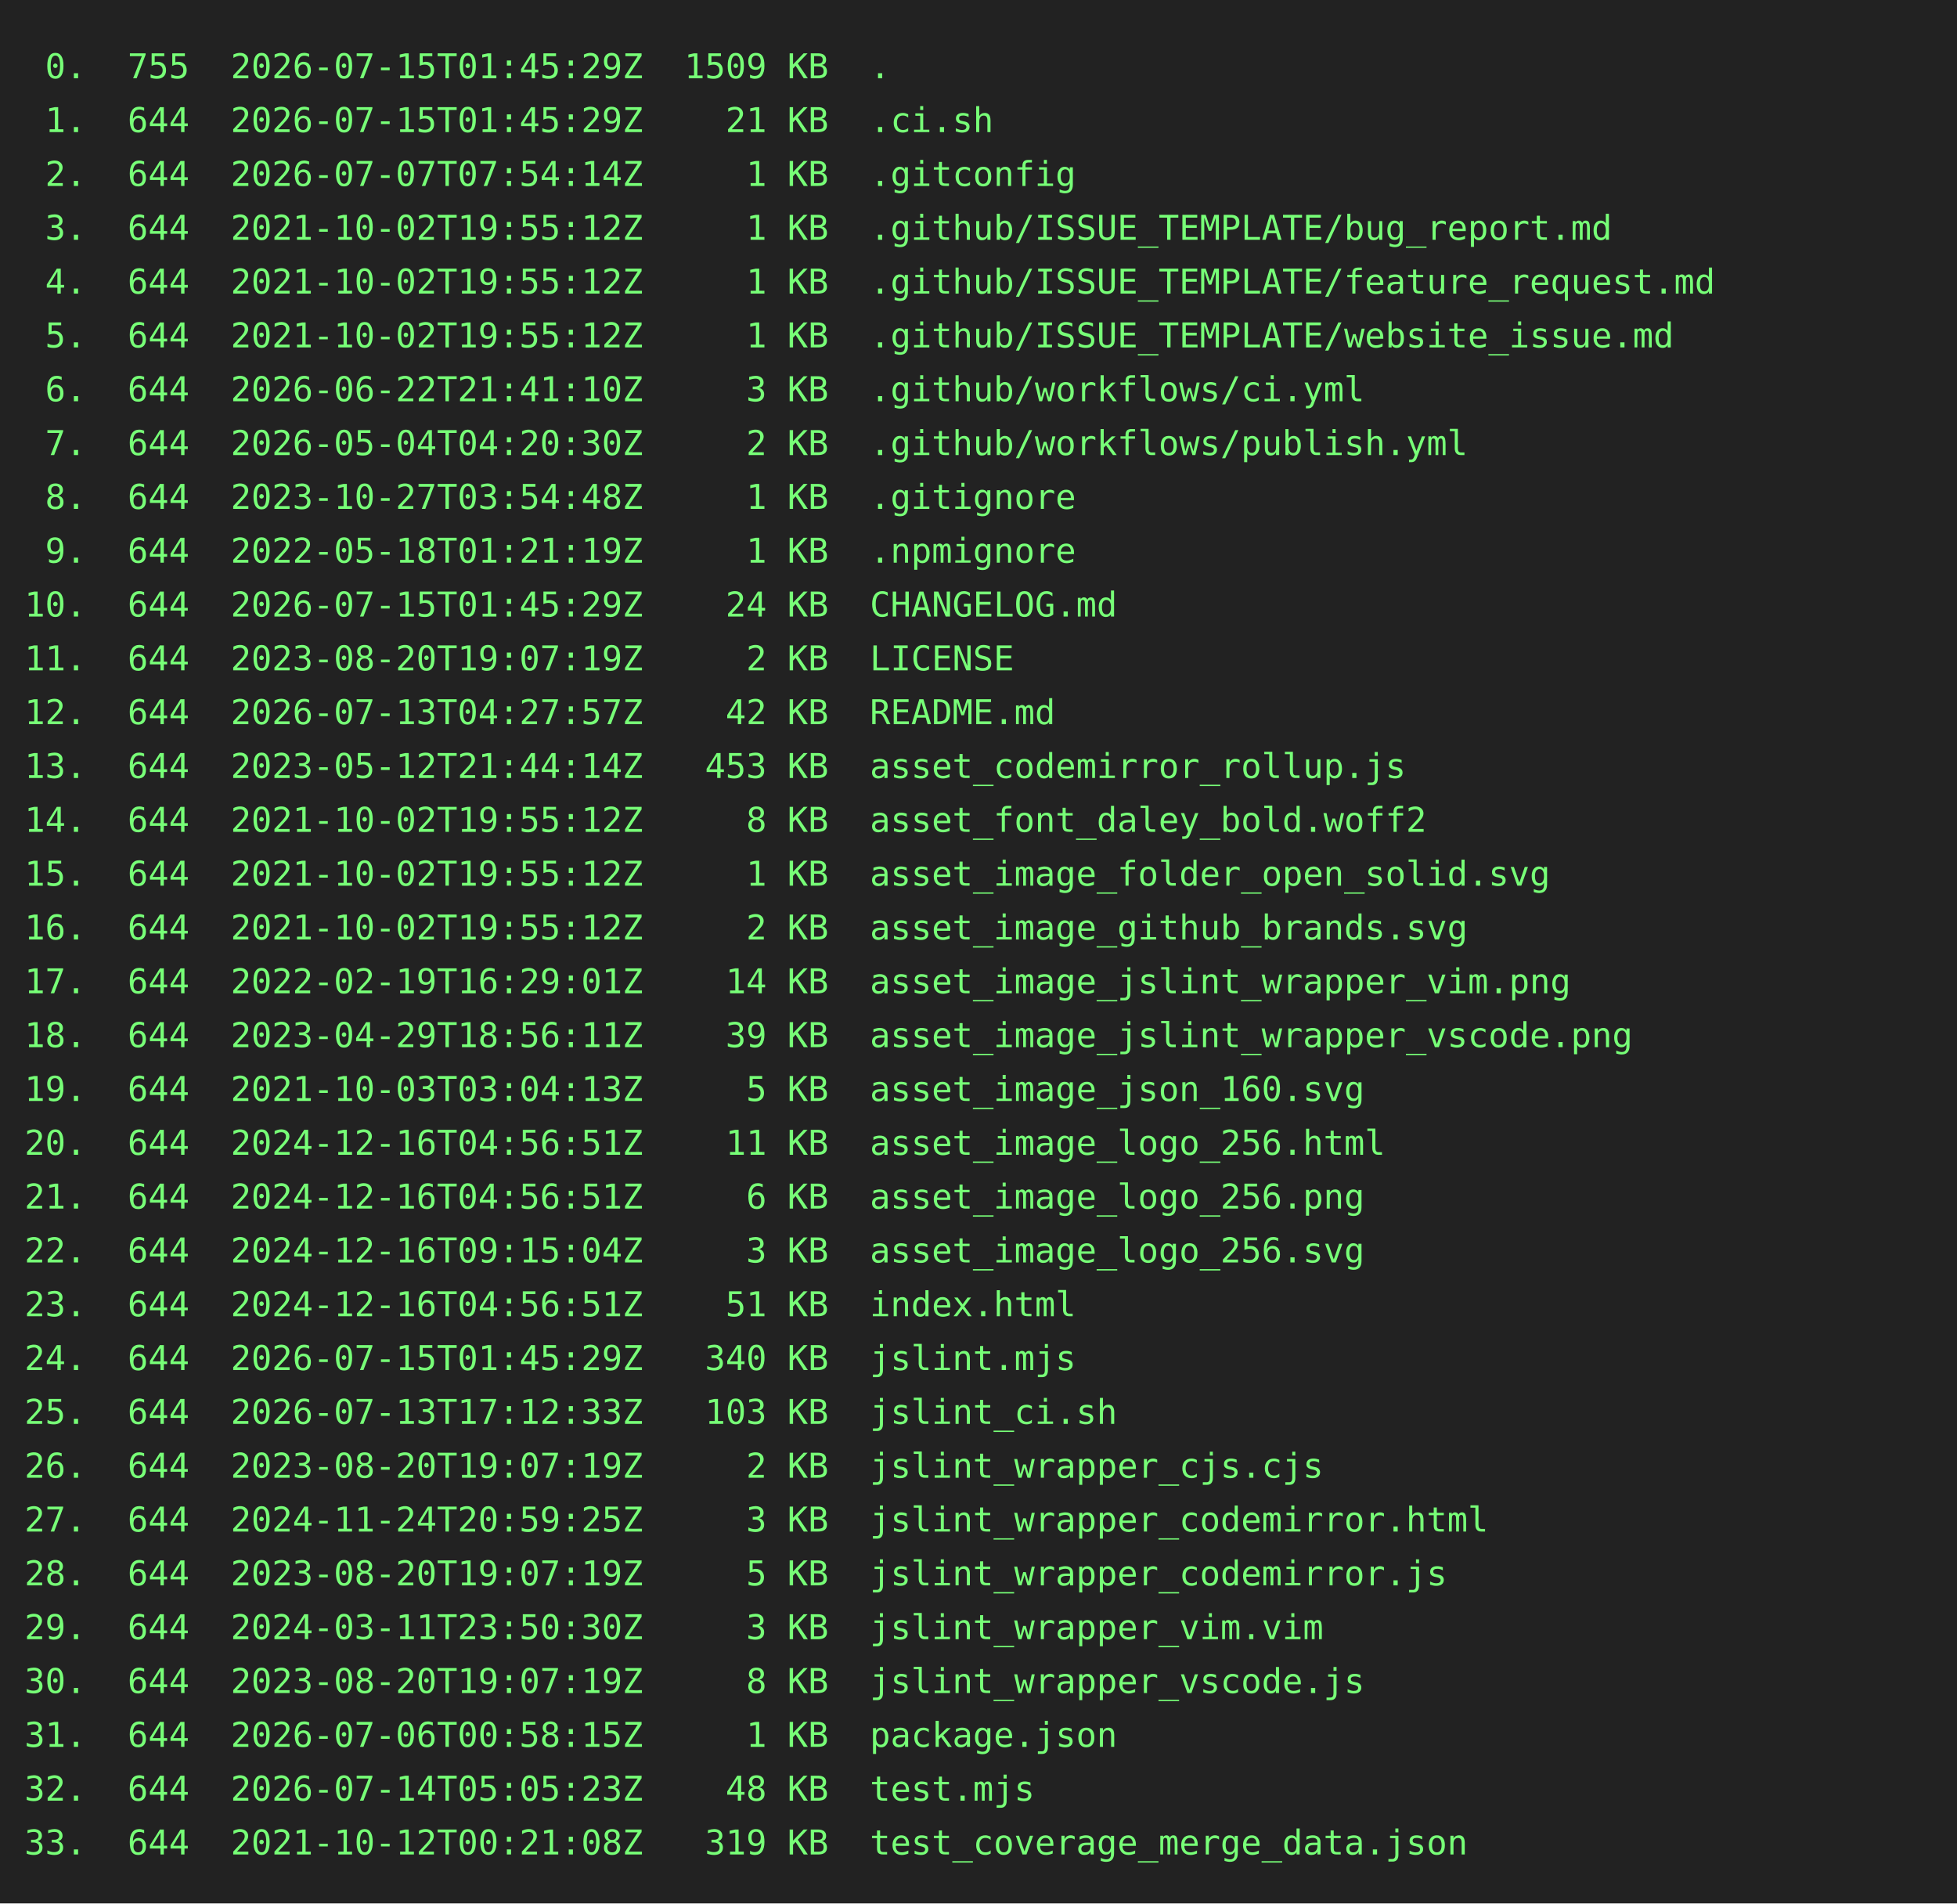
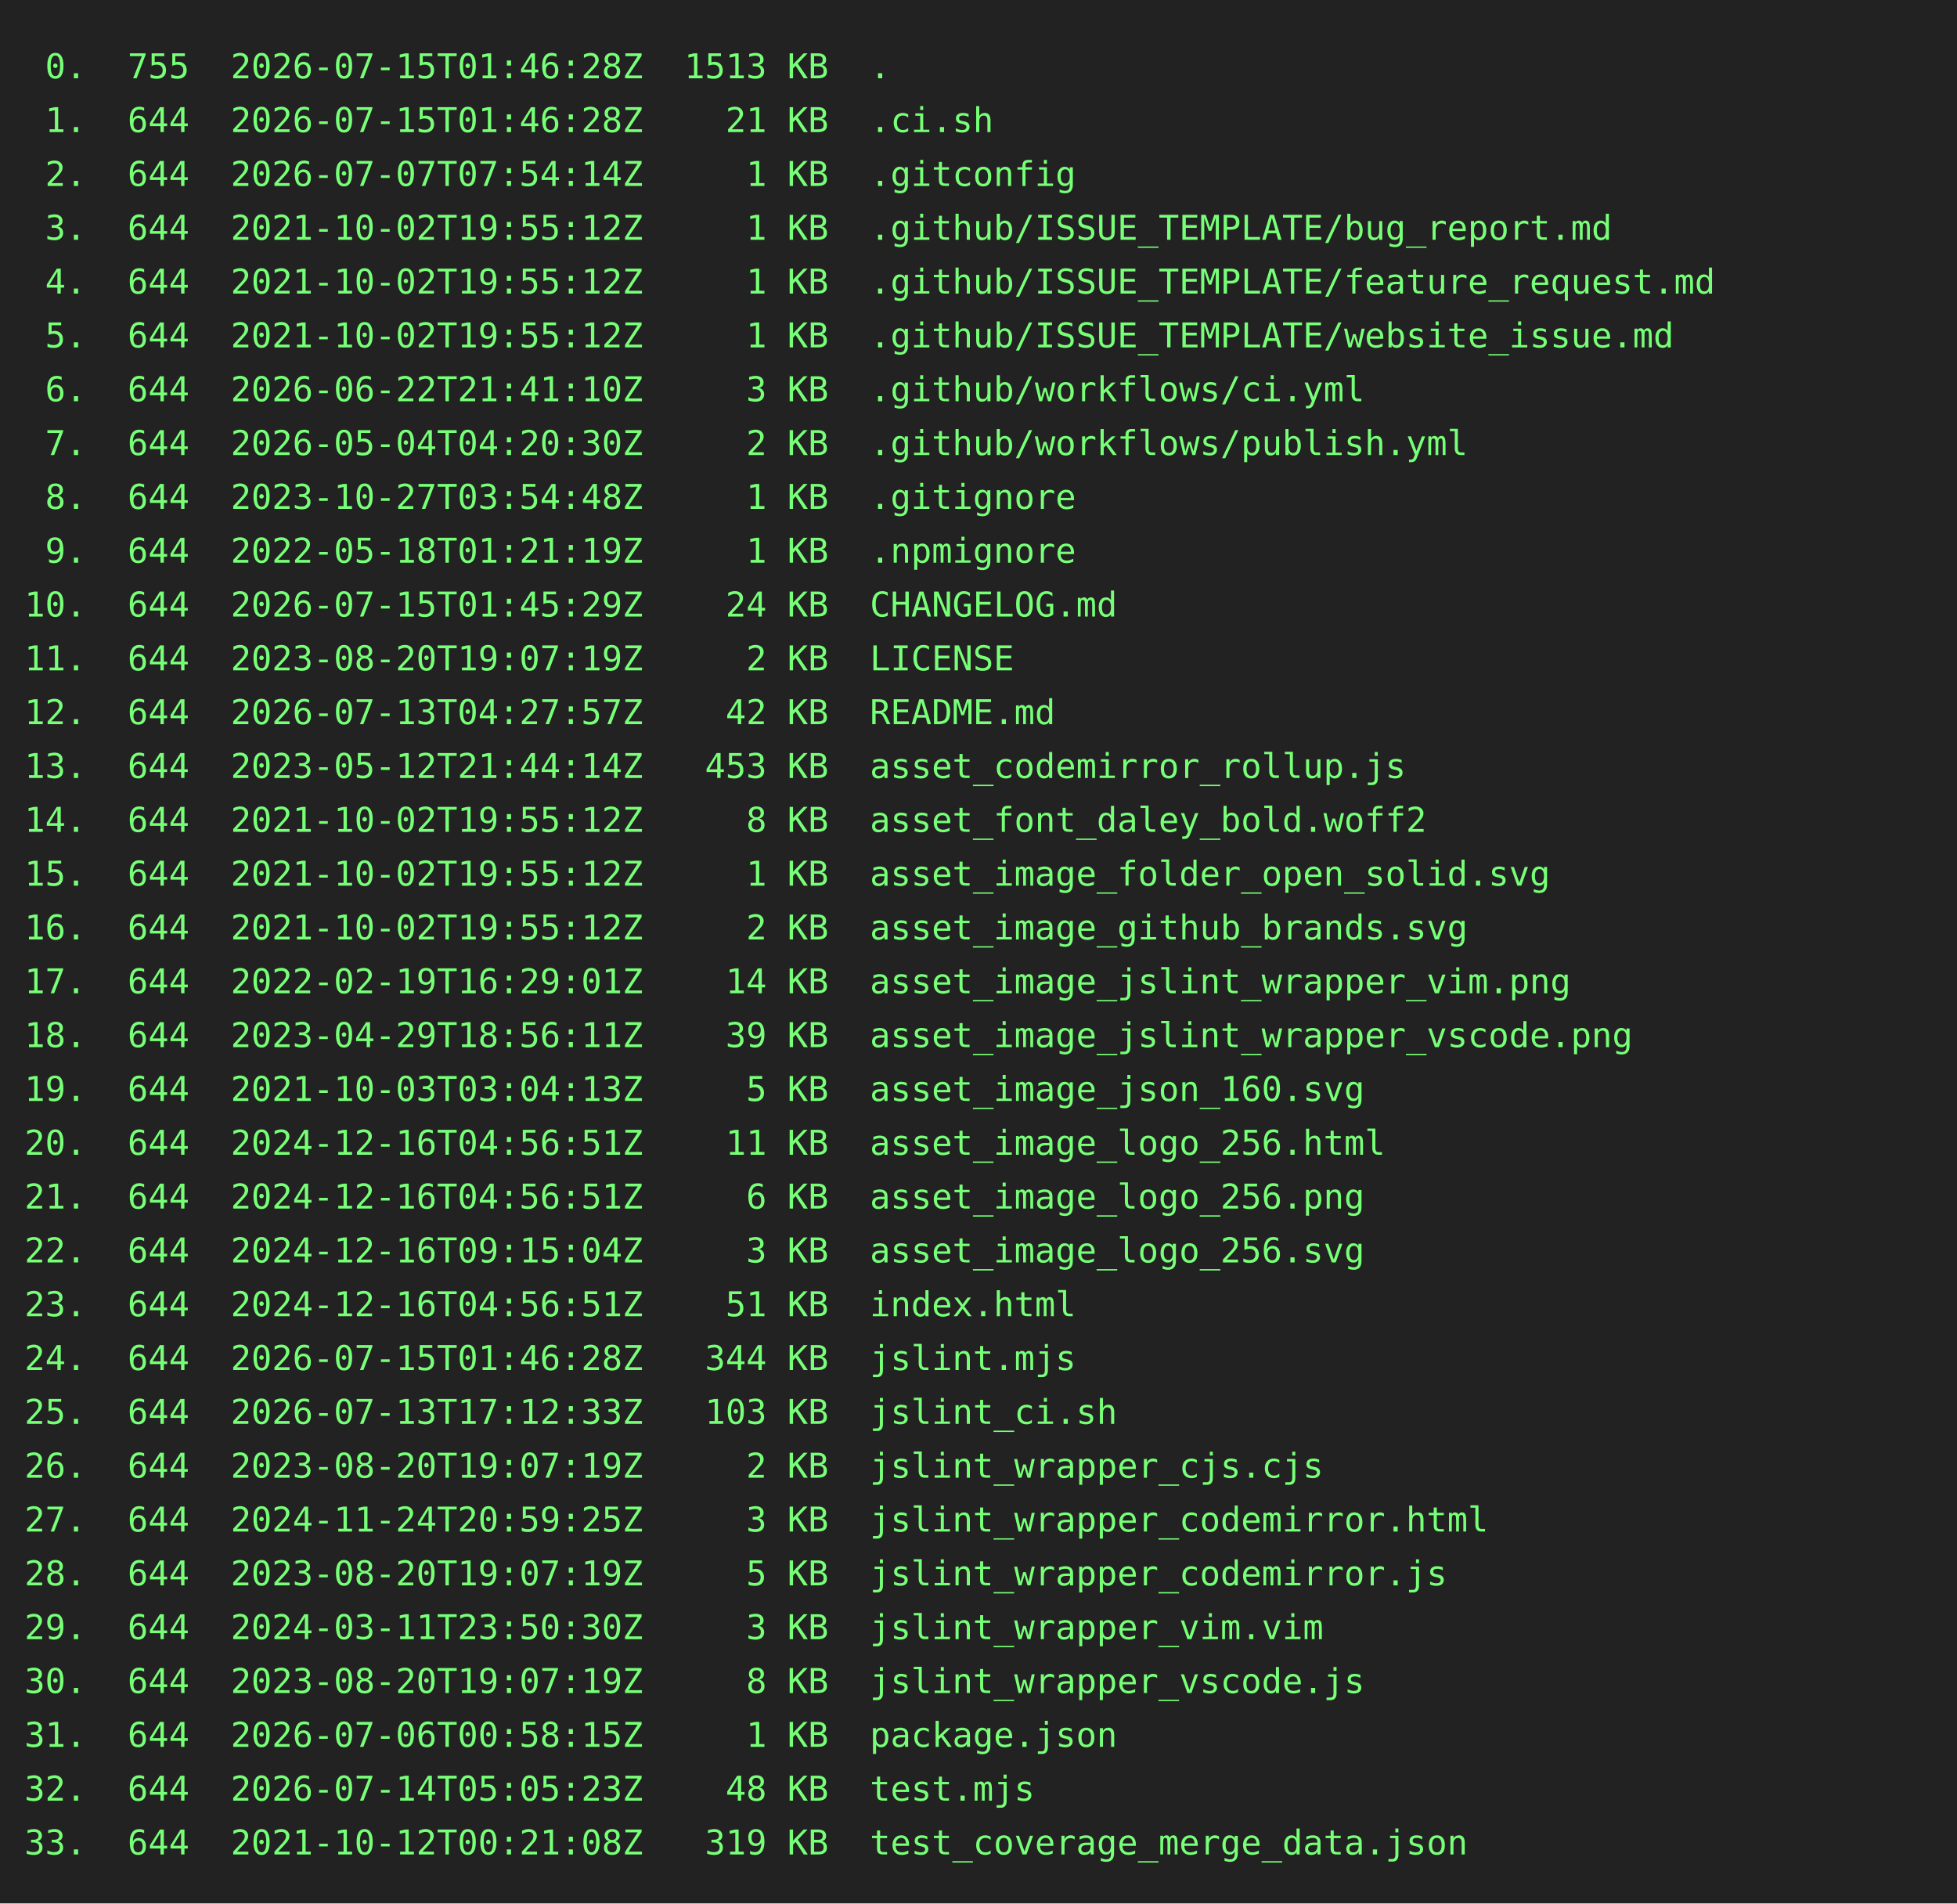
<svg xmlns="http://www.w3.org/2000/svg" height="778" width="800">
  <rect height="778" fill="#222" width="800" />
  <text fill="#7f7" font-family="consolas, menlo, monospace" font-size="14" xml:space="preserve">
-     <tspan lengthAdjust="spacingAndGlyphs" textLength="768" x="10" y="32"> 0.  755  2026-07-15T01:45:29Z  1509 KB  .                                                       </tspan>
-     <tspan lengthAdjust="spacingAndGlyphs" textLength="768" x="10" y="54"> 1.  644  2026-07-15T01:45:29Z    21 KB  .ci.sh                                                  </tspan>
+     <tspan lengthAdjust="spacingAndGlyphs" textLength="768" x="10" y="32"> 0.  755  2026-07-15T01:46:28Z  1513 KB  .                                                       </tspan>
+     <tspan lengthAdjust="spacingAndGlyphs" textLength="768" x="10" y="54"> 1.  644  2026-07-15T01:46:28Z    21 KB  .ci.sh                                                  </tspan>
    <tspan lengthAdjust="spacingAndGlyphs" textLength="768" x="10" y="76"> 2.  644  2026-07-07T07:54:14Z     1 KB  .gitconfig                                              </tspan>
    <tspan lengthAdjust="spacingAndGlyphs" textLength="768" x="10" y="98"> 3.  644  2021-10-02T19:55:12Z     1 KB  .github/ISSUE_TEMPLATE/bug_report.md                    </tspan>
    <tspan lengthAdjust="spacingAndGlyphs" textLength="768" x="10" y="120"> 4.  644  2021-10-02T19:55:12Z     1 KB  .github/ISSUE_TEMPLATE/feature_request.md               </tspan>
    <tspan lengthAdjust="spacingAndGlyphs" textLength="768" x="10" y="142"> 5.  644  2021-10-02T19:55:12Z     1 KB  .github/ISSUE_TEMPLATE/website_issue.md                 </tspan>
    <tspan lengthAdjust="spacingAndGlyphs" textLength="768" x="10" y="164"> 6.  644  2026-06-22T21:41:10Z     3 KB  .github/workflows/ci.yml                                </tspan>
    <tspan lengthAdjust="spacingAndGlyphs" textLength="768" x="10" y="186"> 7.  644  2026-05-04T04:20:30Z     2 KB  .github/workflows/publish.yml                           </tspan>
    <tspan lengthAdjust="spacingAndGlyphs" textLength="768" x="10" y="208"> 8.  644  2023-10-27T03:54:48Z     1 KB  .gitignore                                              </tspan>
    <tspan lengthAdjust="spacingAndGlyphs" textLength="768" x="10" y="230"> 9.  644  2022-05-18T01:21:19Z     1 KB  .npmignore                                              </tspan>
    <tspan lengthAdjust="spacingAndGlyphs" textLength="768" x="10" y="252">10.  644  2026-07-15T01:45:29Z    24 KB  CHANGELOG.md                                            </tspan>
    <tspan lengthAdjust="spacingAndGlyphs" textLength="768" x="10" y="274">11.  644  2023-08-20T19:07:19Z     2 KB  LICENSE                                                 </tspan>
    <tspan lengthAdjust="spacingAndGlyphs" textLength="768" x="10" y="296">12.  644  2026-07-13T04:27:57Z    42 KB  README.md                                               </tspan>
    <tspan lengthAdjust="spacingAndGlyphs" textLength="768" x="10" y="318">13.  644  2023-05-12T21:44:14Z   453 KB  asset_codemirror_rollup.js                              </tspan>
    <tspan lengthAdjust="spacingAndGlyphs" textLength="768" x="10" y="340">14.  644  2021-10-02T19:55:12Z     8 KB  asset_font_daley_bold.woff2                             </tspan>
    <tspan lengthAdjust="spacingAndGlyphs" textLength="768" x="10" y="362">15.  644  2021-10-02T19:55:12Z     1 KB  asset_image_folder_open_solid.svg                       </tspan>
    <tspan lengthAdjust="spacingAndGlyphs" textLength="768" x="10" y="384">16.  644  2021-10-02T19:55:12Z     2 KB  asset_image_github_brands.svg                           </tspan>
    <tspan lengthAdjust="spacingAndGlyphs" textLength="768" x="10" y="406">17.  644  2022-02-19T16:29:01Z    14 KB  asset_image_jslint_wrapper_vim.png                      </tspan>
    <tspan lengthAdjust="spacingAndGlyphs" textLength="768" x="10" y="428">18.  644  2023-04-29T18:56:11Z    39 KB  asset_image_jslint_wrapper_vscode.png                   </tspan>
    <tspan lengthAdjust="spacingAndGlyphs" textLength="768" x="10" y="450">19.  644  2021-10-03T03:04:13Z     5 KB  asset_image_json_160.svg                                </tspan>
    <tspan lengthAdjust="spacingAndGlyphs" textLength="768" x="10" y="472">20.  644  2024-12-16T04:56:51Z    11 KB  asset_image_logo_256.html                               </tspan>
    <tspan lengthAdjust="spacingAndGlyphs" textLength="768" x="10" y="494">21.  644  2024-12-16T04:56:51Z     6 KB  asset_image_logo_256.png                                </tspan>
    <tspan lengthAdjust="spacingAndGlyphs" textLength="768" x="10" y="516">22.  644  2024-12-16T09:15:04Z     3 KB  asset_image_logo_256.svg                                </tspan>
    <tspan lengthAdjust="spacingAndGlyphs" textLength="768" x="10" y="538">23.  644  2024-12-16T04:56:51Z    51 KB  index.html                                              </tspan>
-     <tspan lengthAdjust="spacingAndGlyphs" textLength="768" x="10" y="560">24.  644  2026-07-15T01:45:29Z   340 KB  jslint.mjs                                              </tspan>
+     <tspan lengthAdjust="spacingAndGlyphs" textLength="768" x="10" y="560">24.  644  2026-07-15T01:46:28Z   344 KB  jslint.mjs                                              </tspan>
    <tspan lengthAdjust="spacingAndGlyphs" textLength="768" x="10" y="582">25.  644  2026-07-13T17:12:33Z   103 KB  jslint_ci.sh                                            </tspan>
    <tspan lengthAdjust="spacingAndGlyphs" textLength="768" x="10" y="604">26.  644  2023-08-20T19:07:19Z     2 KB  jslint_wrapper_cjs.cjs                                  </tspan>
    <tspan lengthAdjust="spacingAndGlyphs" textLength="768" x="10" y="626">27.  644  2024-11-24T20:59:25Z     3 KB  jslint_wrapper_codemirror.html                          </tspan>
    <tspan lengthAdjust="spacingAndGlyphs" textLength="768" x="10" y="648">28.  644  2023-08-20T19:07:19Z     5 KB  jslint_wrapper_codemirror.js                            </tspan>
    <tspan lengthAdjust="spacingAndGlyphs" textLength="768" x="10" y="670">29.  644  2024-03-11T23:50:30Z     3 KB  jslint_wrapper_vim.vim                                  </tspan>
    <tspan lengthAdjust="spacingAndGlyphs" textLength="768" x="10" y="692">30.  644  2023-08-20T19:07:19Z     8 KB  jslint_wrapper_vscode.js                                </tspan>
    <tspan lengthAdjust="spacingAndGlyphs" textLength="768" x="10" y="714">31.  644  2026-07-06T00:58:15Z     1 KB  package.json                                            </tspan>
    <tspan lengthAdjust="spacingAndGlyphs" textLength="768" x="10" y="736">32.  644  2026-07-14T05:05:23Z    48 KB  test.mjs                                                </tspan>
    <tspan lengthAdjust="spacingAndGlyphs" textLength="768" x="10" y="758">33.  644  2021-10-12T00:21:08Z   319 KB  test_coverage_merge_data.json                           </tspan>
  </text>
</svg>
